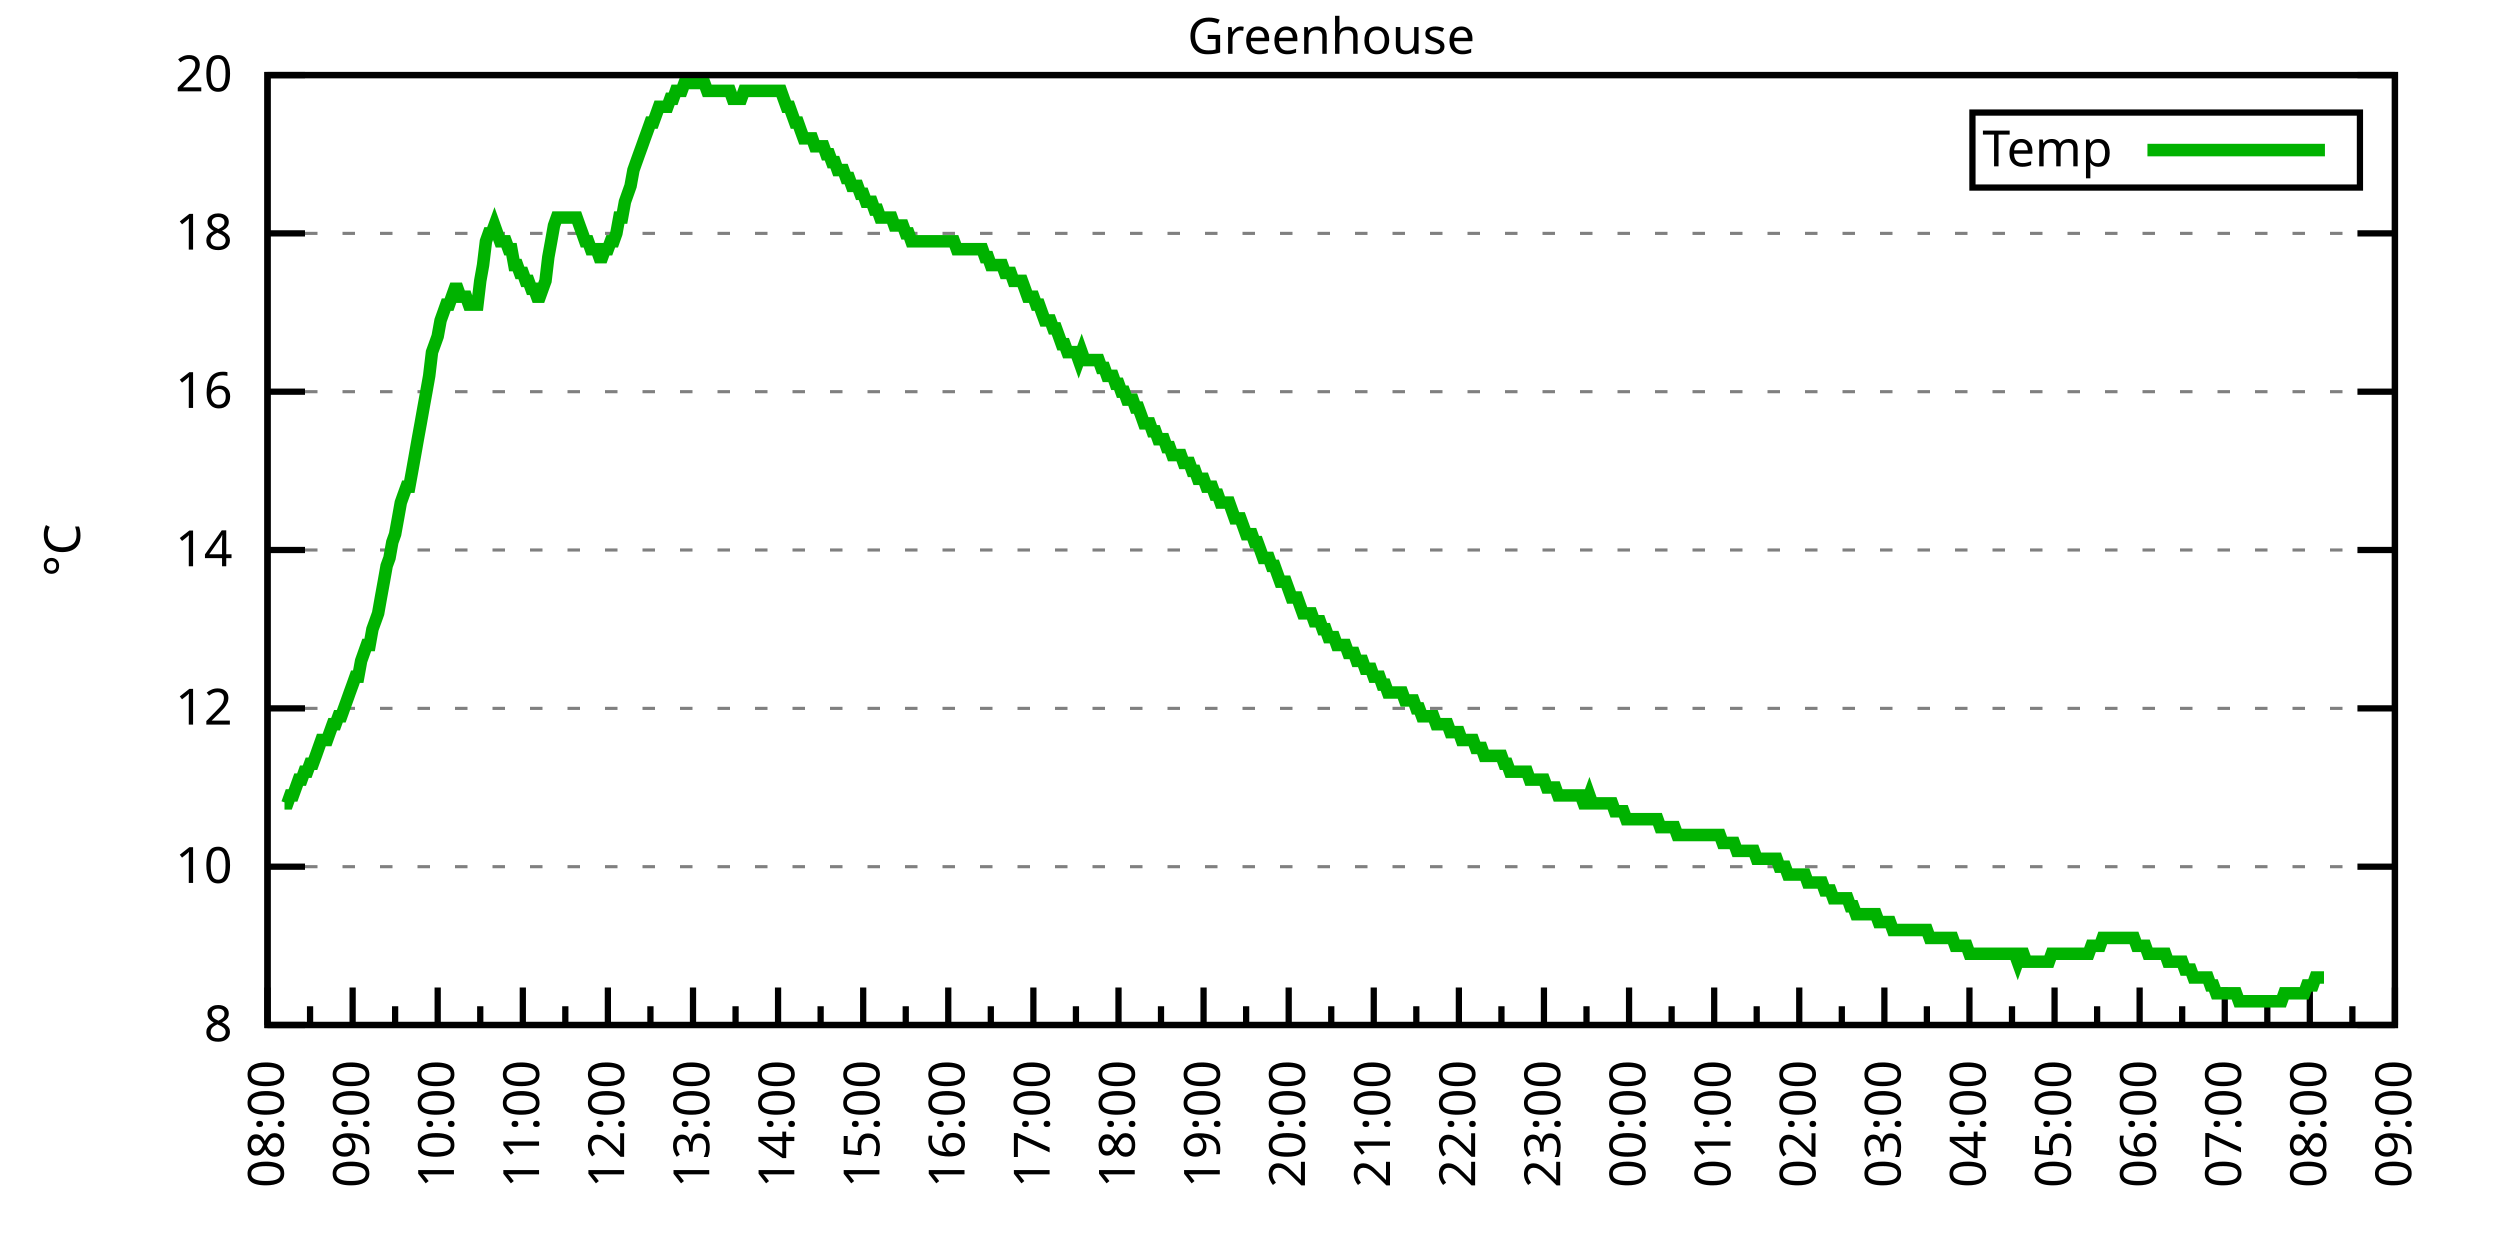
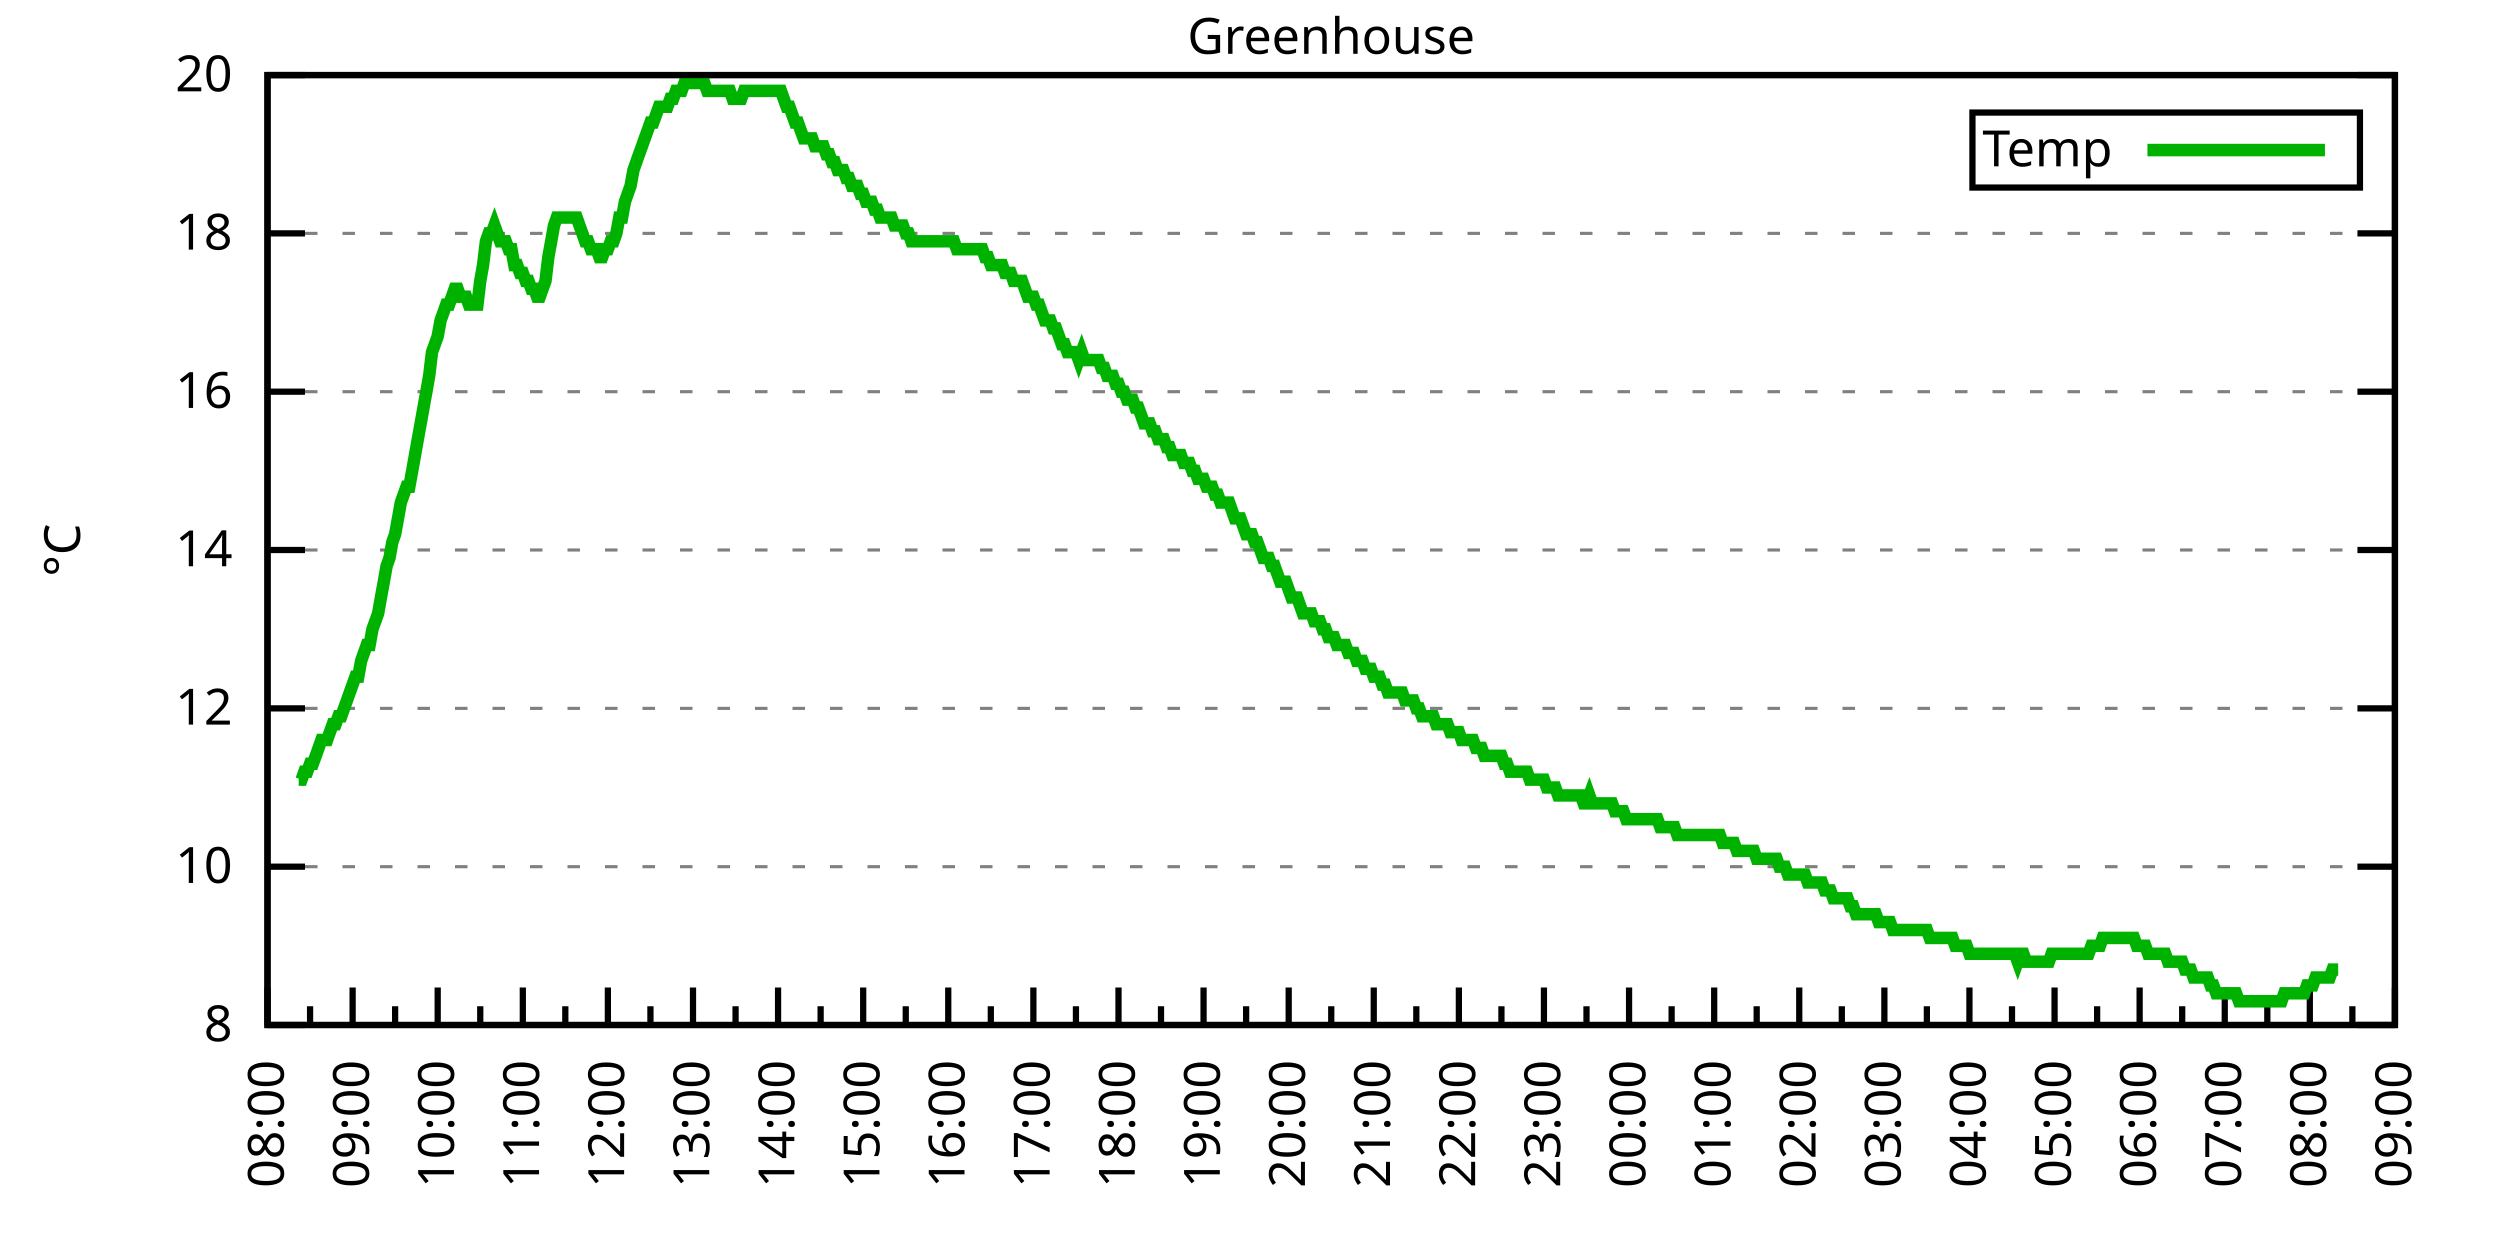
<svg xmlns="http://www.w3.org/2000/svg" xmlns:xlink="http://www.w3.org/1999/xlink" width="400" height="200" viewBox="0 0 400 200">
  <g id="gnuplot_canvas">
    <rect x="0" y="0" width="400" height="200" fill="none" />
    <defs>
      <circle id="gpDot" r="0.5" stroke-width="0.5" stroke="currentColor" />
      <path id="gpPt0" stroke-width="0.333" stroke="currentColor" d="M-1,0 h2 M0,-1 v2" />
      <path id="gpPt1" stroke-width="0.333" stroke="currentColor" d="M-1,-1 L1,1 M1,-1 L-1,1" />
      <path id="gpPt2" stroke-width="0.333" stroke="currentColor" d="M-1,0 L1,0 M0,-1 L0,1 M-1,-1 L1,1 M-1,1 L1,-1" />
      <rect id="gpPt3" stroke-width="0.333" stroke="currentColor" x="-1" y="-1" width="2" height="2" />
      <rect id="gpPt4" stroke-width="0.333" stroke="currentColor" fill="currentColor" x="-1" y="-1" width="2" height="2" />
      <circle id="gpPt5" stroke-width="0.333" stroke="currentColor" cx="0" cy="0" r="1" />
      <use xlink:href="#gpPt5" id="gpPt6" fill="currentColor" stroke="none" />
      <path id="gpPt7" stroke-width="0.333" stroke="currentColor" d="M0,-1.33 L-1.33,0.67 L1.33,0.67 z" />
      <use xlink:href="#gpPt7" id="gpPt8" fill="currentColor" stroke="none" />
      <use xlink:href="#gpPt7" id="gpPt9" stroke="currentColor" transform="rotate(180)" />
      <use xlink:href="#gpPt9" id="gpPt10" fill="currentColor" stroke="none" />
      <use xlink:href="#gpPt3" id="gpPt11" stroke="currentColor" transform="rotate(45)" />
      <use xlink:href="#gpPt11" id="gpPt12" fill="currentColor" stroke="none" />
      <path id="gpPt13" stroke-width="0.333" stroke="currentColor" d="M0,1.330 L1.265,0.411 L0.782,-1.067 L-0.782,-1.076 L-1.265,0.411 z" />
      <use xlink:href="#gpPt13" id="gpPt14" fill="currentColor" stroke="none" />
      <filter id="textbox" filterUnits="objectBoundingBox" x="0" y="0" height="1" width="1">
        <feFlood flood-color="white" flood-opacity="1" result="bgnd" />
        <feComposite in="SourceGraphic" in2="bgnd" operator="atop" />
      </filter>
      <filter id="greybox" filterUnits="objectBoundingBox" x="0" y="0" height="1" width="1">
        <feFlood flood-color="lightgrey" flood-opacity="1" result="grey" />
        <feComposite in="SourceGraphic" in2="grey" operator="atop" />
      </filter>
    </defs>
    <g fill="none" color="white" stroke="currentColor" stroke-width="1.00" stroke-linecap="butt" stroke-linejoin="miter">
</g>
    <g fill="none" color="black" stroke="currentColor" stroke-width="1.00" stroke-linecap="butt" stroke-linejoin="miter">
      <g stroke="none" shape-rendering="crispEdges">
        <polygon fill="rgb(255, 255, 255)" points="42.80,164.00 383.18,164.00 383.18,12.02 42.80,12.02 " />
      </g>
    </g>
    <g fill="none" color="black" stroke="currentColor" stroke-width="1.00" stroke-linecap="butt" stroke-linejoin="miter">
</g>
    <g fill="none" color="black" stroke="black" stroke-width="0.50" stroke-linecap="butt" stroke-linejoin="miter">
</g>
    <g fill="none" color="gray" stroke="currentColor" stroke-width="0.50" stroke-linecap="butt" stroke-linejoin="miter">
      <path stroke="gray" stroke-dasharray="2,4" class="gridline" d="M42.80,164.00 L383.19,164.00  " />
    </g>
    <g fill="none" color="gray" stroke="gray" stroke-width="1.00" stroke-linecap="butt" stroke-linejoin="miter">
</g>
    <g fill="none" color="black" stroke="currentColor" stroke-width="1.00" stroke-linecap="butt" stroke-linejoin="miter">
      <path stroke="black" d="M42.80,164.00 L48.80,164.00 M383.19,164.00 L377.19,164.00  " />
      <g transform="translate(37.20,166.60)" stroke="none" fill="black" font-family="Sans" font-size="8.00" text-anchor="end">
        <text>
          <tspan font-family="Sans"> 8</tspan>
        </text>
      </g>
    </g>
    <g fill="none" color="black" stroke="currentColor" stroke-width="1.00" stroke-linecap="butt" stroke-linejoin="miter">
</g>
    <g fill="none" color="black" stroke="black" stroke-width="0.50" stroke-linecap="butt" stroke-linejoin="miter">
</g>
    <g fill="none" color="gray" stroke="currentColor" stroke-width="0.50" stroke-linecap="butt" stroke-linejoin="miter">
      <path stroke="gray" stroke-dasharray="2,4" class="gridline" d="M42.80,138.67 L383.19,138.67  " />
    </g>
    <g fill="none" color="gray" stroke="gray" stroke-width="1.00" stroke-linecap="butt" stroke-linejoin="miter">
</g>
    <g fill="none" color="black" stroke="currentColor" stroke-width="1.00" stroke-linecap="butt" stroke-linejoin="miter">
      <path stroke="black" d="M42.80,138.67 L48.80,138.67 M383.19,138.67 L377.19,138.67  " />
      <g transform="translate(37.20,141.27)" stroke="none" fill="black" font-family="Sans" font-size="8.00" text-anchor="end">
        <text>
          <tspan font-family="Sans"> 10</tspan>
        </text>
      </g>
    </g>
    <g fill="none" color="black" stroke="currentColor" stroke-width="1.00" stroke-linecap="butt" stroke-linejoin="miter">
</g>
    <g fill="none" color="black" stroke="black" stroke-width="0.50" stroke-linecap="butt" stroke-linejoin="miter">
</g>
    <g fill="none" color="gray" stroke="currentColor" stroke-width="0.50" stroke-linecap="butt" stroke-linejoin="miter">
      <path stroke="gray" stroke-dasharray="2,4" class="gridline" d="M42.80,113.34 L383.19,113.34  " />
    </g>
    <g fill="none" color="gray" stroke="gray" stroke-width="1.00" stroke-linecap="butt" stroke-linejoin="miter">
</g>
    <g fill="none" color="black" stroke="currentColor" stroke-width="1.00" stroke-linecap="butt" stroke-linejoin="miter">
      <path stroke="black" d="M42.80,113.34 L48.80,113.34 M383.19,113.34 L377.19,113.34  " />
      <g transform="translate(37.20,115.94)" stroke="none" fill="black" font-family="Sans" font-size="8.00" text-anchor="end">
        <text>
          <tspan font-family="Sans"> 12</tspan>
        </text>
      </g>
    </g>
    <g fill="none" color="black" stroke="currentColor" stroke-width="1.00" stroke-linecap="butt" stroke-linejoin="miter">
</g>
    <g fill="none" color="black" stroke="black" stroke-width="0.50" stroke-linecap="butt" stroke-linejoin="miter">
</g>
    <g fill="none" color="gray" stroke="currentColor" stroke-width="0.50" stroke-linecap="butt" stroke-linejoin="miter">
      <path stroke="gray" stroke-dasharray="2,4" class="gridline" d="M42.80,88.00 L383.19,88.00  " />
    </g>
    <g fill="none" color="gray" stroke="gray" stroke-width="1.00" stroke-linecap="butt" stroke-linejoin="miter">
</g>
    <g fill="none" color="black" stroke="currentColor" stroke-width="1.00" stroke-linecap="butt" stroke-linejoin="miter">
      <path stroke="black" d="M42.80,88.00 L48.80,88.00 M383.19,88.00 L377.19,88.00  " />
      <g transform="translate(37.20,90.60)" stroke="none" fill="black" font-family="Sans" font-size="8.00" text-anchor="end">
        <text>
          <tspan font-family="Sans"> 14</tspan>
        </text>
      </g>
    </g>
    <g fill="none" color="black" stroke="currentColor" stroke-width="1.00" stroke-linecap="butt" stroke-linejoin="miter">
</g>
    <g fill="none" color="black" stroke="black" stroke-width="0.50" stroke-linecap="butt" stroke-linejoin="miter">
</g>
    <g fill="none" color="gray" stroke="currentColor" stroke-width="0.50" stroke-linecap="butt" stroke-linejoin="miter">
      <path stroke="gray" stroke-dasharray="2,4" class="gridline" d="M42.80,62.67 L383.19,62.67  " />
    </g>
    <g fill="none" color="gray" stroke="gray" stroke-width="1.00" stroke-linecap="butt" stroke-linejoin="miter">
</g>
    <g fill="none" color="black" stroke="currentColor" stroke-width="1.00" stroke-linecap="butt" stroke-linejoin="miter">
      <path stroke="black" d="M42.80,62.67 L48.80,62.67 M383.19,62.67 L377.19,62.67  " />
      <g transform="translate(37.20,65.27)" stroke="none" fill="black" font-family="Sans" font-size="8.00" text-anchor="end">
        <text>
          <tspan font-family="Sans"> 16</tspan>
        </text>
      </g>
    </g>
    <g fill="none" color="black" stroke="currentColor" stroke-width="1.00" stroke-linecap="butt" stroke-linejoin="miter">
</g>
    <g fill="none" color="black" stroke="black" stroke-width="0.50" stroke-linecap="butt" stroke-linejoin="miter">
</g>
    <g fill="none" color="gray" stroke="currentColor" stroke-width="0.50" stroke-linecap="butt" stroke-linejoin="miter">
      <path stroke="gray" stroke-dasharray="2,4" class="gridline" d="M42.80,37.34 L383.19,37.34  " />
    </g>
    <g fill="none" color="gray" stroke="gray" stroke-width="1.00" stroke-linecap="butt" stroke-linejoin="miter">
</g>
    <g fill="none" color="black" stroke="currentColor" stroke-width="1.00" stroke-linecap="butt" stroke-linejoin="miter">
      <path stroke="black" d="M42.80,37.34 L48.80,37.34 M383.19,37.34 L377.19,37.34  " />
      <g transform="translate(37.20,39.94)" stroke="none" fill="black" font-family="Sans" font-size="8.00" text-anchor="end">
        <text>
          <tspan font-family="Sans"> 18</tspan>
        </text>
      </g>
    </g>
    <g fill="none" color="black" stroke="currentColor" stroke-width="1.00" stroke-linecap="butt" stroke-linejoin="miter">
</g>
    <g fill="none" color="black" stroke="black" stroke-width="0.50" stroke-linecap="butt" stroke-linejoin="miter">
</g>
    <g fill="none" color="gray" stroke="currentColor" stroke-width="0.50" stroke-linecap="butt" stroke-linejoin="miter">
      <path stroke="gray" stroke-dasharray="2,4" class="gridline" d="M42.80,12.01 L383.19,12.01  " />
    </g>
    <g fill="none" color="gray" stroke="gray" stroke-width="1.00" stroke-linecap="butt" stroke-linejoin="miter">
</g>
    <g fill="none" color="black" stroke="currentColor" stroke-width="1.00" stroke-linecap="butt" stroke-linejoin="miter">
      <path stroke="black" d="M42.80,12.01 L48.80,12.01 M383.19,12.01 L377.19,12.01  " />
      <g transform="translate(37.20,14.61)" stroke="none" fill="black" font-family="Sans" font-size="8.00" text-anchor="end">
        <text>
          <tspan font-family="Sans"> 20</tspan>
        </text>
      </g>
    </g>
    <g fill="none" color="black" stroke="currentColor" stroke-width="1.00" stroke-linecap="butt" stroke-linejoin="miter">
      <path stroke="black" d="M42.80,164.00 L42.80,158.00  " />
      <g transform="translate(45.40,169.60) rotate(270)" stroke="none" fill="black" font-family="Sans" font-size="8.00" text-anchor="end">
        <text>
          <tspan font-family="Sans">08:00</tspan>
        </text>
      </g>
    </g>
    <g fill="none" color="black" stroke="currentColor" stroke-width="1.00" stroke-linecap="butt" stroke-linejoin="miter">
      <path stroke="black" d="M49.61,164.00 L49.61,161.00 M56.42,164.00 L56.42,158.00  " />
      <g transform="translate(59.02,169.60) rotate(270)" stroke="none" fill="black" font-family="Sans" font-size="8.00" text-anchor="end">
        <text>
          <tspan font-family="Sans">09:00</tspan>
        </text>
      </g>
    </g>
    <g fill="none" color="black" stroke="currentColor" stroke-width="1.00" stroke-linecap="butt" stroke-linejoin="miter">
      <path stroke="black" d="M63.22,164.00 L63.22,161.00 M70.03,164.00 L70.03,158.00  " />
      <g transform="translate(72.63,169.60) rotate(270)" stroke="none" fill="black" font-family="Sans" font-size="8.00" text-anchor="end">
        <text>
          <tspan font-family="Sans">10:00</tspan>
        </text>
      </g>
    </g>
    <g fill="none" color="black" stroke="currentColor" stroke-width="1.00" stroke-linecap="butt" stroke-linejoin="miter">
      <path stroke="black" d="M76.84,164.00 L76.84,161.00 M83.65,164.00 L83.65,158.00  " />
      <g transform="translate(86.25,169.60) rotate(270)" stroke="none" fill="black" font-family="Sans" font-size="8.00" text-anchor="end">
        <text>
          <tspan font-family="Sans">11:00</tspan>
        </text>
      </g>
    </g>
    <g fill="none" color="black" stroke="currentColor" stroke-width="1.00" stroke-linecap="butt" stroke-linejoin="miter">
      <path stroke="black" d="M90.45,164.00 L90.45,161.00 M97.26,164.00 L97.26,158.00  " />
      <g transform="translate(99.86,169.60) rotate(270)" stroke="none" fill="black" font-family="Sans" font-size="8.00" text-anchor="end">
        <text>
          <tspan font-family="Sans">12:00</tspan>
        </text>
      </g>
    </g>
    <g fill="none" color="black" stroke="currentColor" stroke-width="1.00" stroke-linecap="butt" stroke-linejoin="miter">
      <path stroke="black" d="M104.07,164.00 L104.07,161.00 M110.88,164.00 L110.88,158.00  " />
      <g transform="translate(113.48,169.60) rotate(270)" stroke="none" fill="black" font-family="Sans" font-size="8.00" text-anchor="end">
        <text>
          <tspan font-family="Sans">13:00</tspan>
        </text>
      </g>
    </g>
    <g fill="none" color="black" stroke="currentColor" stroke-width="1.00" stroke-linecap="butt" stroke-linejoin="miter">
      <path stroke="black" d="M117.69,164.00 L117.69,161.00 M124.49,164.00 L124.49,158.00  " />
      <g transform="translate(127.09,169.60) rotate(270)" stroke="none" fill="black" font-family="Sans" font-size="8.00" text-anchor="end">
        <text>
          <tspan font-family="Sans">14:00</tspan>
        </text>
      </g>
    </g>
    <g fill="none" color="black" stroke="currentColor" stroke-width="1.00" stroke-linecap="butt" stroke-linejoin="miter">
      <path stroke="black" d="M131.30,164.00 L131.30,161.00 M138.11,164.00 L138.11,158.00  " />
      <g transform="translate(140.71,169.60) rotate(270)" stroke="none" fill="black" font-family="Sans" font-size="8.00" text-anchor="end">
        <text>
          <tspan font-family="Sans">15:00</tspan>
        </text>
      </g>
    </g>
    <g fill="none" color="black" stroke="currentColor" stroke-width="1.00" stroke-linecap="butt" stroke-linejoin="miter">
      <path stroke="black" d="M144.92,164.00 L144.92,161.00 M151.72,164.00 L151.72,158.00  " />
      <g transform="translate(154.32,169.60) rotate(270)" stroke="none" fill="black" font-family="Sans" font-size="8.00" text-anchor="end">
        <text>
          <tspan font-family="Sans">16:00</tspan>
        </text>
      </g>
    </g>
    <g fill="none" color="black" stroke="currentColor" stroke-width="1.00" stroke-linecap="butt" stroke-linejoin="miter">
      <path stroke="black" d="M158.53,164.00 L158.53,161.00 M165.34,164.00 L165.34,158.00  " />
      <g transform="translate(167.94,169.60) rotate(270)" stroke="none" fill="black" font-family="Sans" font-size="8.00" text-anchor="end">
        <text>
          <tspan font-family="Sans">17:00</tspan>
        </text>
      </g>
    </g>
    <g fill="none" color="black" stroke="currentColor" stroke-width="1.00" stroke-linecap="butt" stroke-linejoin="miter">
      <path stroke="black" d="M172.15,164.00 L172.15,161.00 M178.96,164.00 L178.96,158.00  " />
      <g transform="translate(181.56,169.60) rotate(270)" stroke="none" fill="black" font-family="Sans" font-size="8.00" text-anchor="end">
        <text>
          <tspan font-family="Sans">18:00</tspan>
        </text>
      </g>
    </g>
    <g fill="none" color="black" stroke="currentColor" stroke-width="1.00" stroke-linecap="butt" stroke-linejoin="miter">
      <path stroke="black" d="M185.76,164.00 L185.76,161.00 M192.57,164.00 L192.57,158.00  " />
      <g transform="translate(195.17,169.60) rotate(270)" stroke="none" fill="black" font-family="Sans" font-size="8.00" text-anchor="end">
        <text>
          <tspan font-family="Sans">19:00</tspan>
        </text>
      </g>
    </g>
    <g fill="none" color="black" stroke="currentColor" stroke-width="1.00" stroke-linecap="butt" stroke-linejoin="miter">
      <path stroke="black" d="M199.38,164.00 L199.38,161.00 M206.19,164.00 L206.19,158.00  " />
      <g transform="translate(208.79,169.60) rotate(270)" stroke="none" fill="black" font-family="Sans" font-size="8.00" text-anchor="end">
        <text>
          <tspan font-family="Sans">20:00</tspan>
        </text>
      </g>
    </g>
    <g fill="none" color="black" stroke="currentColor" stroke-width="1.00" stroke-linecap="butt" stroke-linejoin="miter">
      <path stroke="black" d="M213.00,164.00 L213.00,161.00 M219.80,164.00 L219.80,158.00  " />
      <g transform="translate(222.40,169.60) rotate(270)" stroke="none" fill="black" font-family="Sans" font-size="8.00" text-anchor="end">
        <text>
          <tspan font-family="Sans">21:00</tspan>
        </text>
      </g>
    </g>
    <g fill="none" color="black" stroke="currentColor" stroke-width="1.00" stroke-linecap="butt" stroke-linejoin="miter">
      <path stroke="black" d="M226.61,164.00 L226.61,161.00 M233.42,164.00 L233.42,158.00  " />
      <g transform="translate(236.02,169.60) rotate(270)" stroke="none" fill="black" font-family="Sans" font-size="8.00" text-anchor="end">
        <text>
          <tspan font-family="Sans">22:00</tspan>
        </text>
      </g>
    </g>
    <g fill="none" color="black" stroke="currentColor" stroke-width="1.00" stroke-linecap="butt" stroke-linejoin="miter">
      <path stroke="black" d="M240.23,164.00 L240.23,161.00 M247.03,164.00 L247.03,158.00  " />
      <g transform="translate(249.63,169.60) rotate(270)" stroke="none" fill="black" font-family="Sans" font-size="8.00" text-anchor="end">
        <text>
          <tspan font-family="Sans">23:00</tspan>
        </text>
      </g>
    </g>
    <g fill="none" color="black" stroke="currentColor" stroke-width="1.00" stroke-linecap="butt" stroke-linejoin="miter">
      <path stroke="black" d="M253.84,164.00 L253.84,161.00 M260.65,164.00 L260.65,158.00  " />
      <g transform="translate(263.25,169.60) rotate(270)" stroke="none" fill="black" font-family="Sans" font-size="8.00" text-anchor="end">
        <text>
          <tspan font-family="Sans">00:00</tspan>
        </text>
      </g>
    </g>
    <g fill="none" color="black" stroke="currentColor" stroke-width="1.00" stroke-linecap="butt" stroke-linejoin="miter">
      <path stroke="black" d="M267.46,164.00 L267.46,161.00 M274.27,164.00 L274.27,158.00  " />
      <g transform="translate(276.87,169.60) rotate(270)" stroke="none" fill="black" font-family="Sans" font-size="8.00" text-anchor="end">
        <text>
          <tspan font-family="Sans">01:00</tspan>
        </text>
      </g>
    </g>
    <g fill="none" color="black" stroke="currentColor" stroke-width="1.00" stroke-linecap="butt" stroke-linejoin="miter">
      <path stroke="black" d="M281.07,164.00 L281.07,161.00 M287.88,164.00 L287.88,158.00  " />
      <g transform="translate(290.48,169.60) rotate(270)" stroke="none" fill="black" font-family="Sans" font-size="8.00" text-anchor="end">
        <text>
          <tspan font-family="Sans">02:00</tspan>
        </text>
      </g>
    </g>
    <g fill="none" color="black" stroke="currentColor" stroke-width="1.00" stroke-linecap="butt" stroke-linejoin="miter">
      <path stroke="black" d="M294.69,164.00 L294.69,161.00 M301.50,164.00 L301.50,158.00  " />
      <g transform="translate(304.10,169.60) rotate(270)" stroke="none" fill="black" font-family="Sans" font-size="8.00" text-anchor="end">
        <text>
          <tspan font-family="Sans">03:00</tspan>
        </text>
      </g>
    </g>
    <g fill="none" color="black" stroke="currentColor" stroke-width="1.00" stroke-linecap="butt" stroke-linejoin="miter">
      <path stroke="black" d="M308.30,164.00 L308.30,161.00 M315.11,164.00 L315.11,158.00  " />
      <g transform="translate(317.71,169.60) rotate(270)" stroke="none" fill="black" font-family="Sans" font-size="8.00" text-anchor="end">
        <text>
          <tspan font-family="Sans">04:00</tspan>
        </text>
      </g>
    </g>
    <g fill="none" color="black" stroke="currentColor" stroke-width="1.00" stroke-linecap="butt" stroke-linejoin="miter">
      <path stroke="black" d="M321.92,164.00 L321.92,161.00 M328.73,164.00 L328.73,158.00  " />
      <g transform="translate(331.33,169.60) rotate(270)" stroke="none" fill="black" font-family="Sans" font-size="8.00" text-anchor="end">
        <text>
          <tspan font-family="Sans">05:00</tspan>
        </text>
      </g>
    </g>
    <g fill="none" color="black" stroke="currentColor" stroke-width="1.00" stroke-linecap="butt" stroke-linejoin="miter">
      <path stroke="black" d="M335.54,164.00 L335.54,161.00 M342.34,164.00 L342.34,158.00  " />
      <g transform="translate(344.94,169.60) rotate(270)" stroke="none" fill="black" font-family="Sans" font-size="8.00" text-anchor="end">
        <text>
          <tspan font-family="Sans">06:00</tspan>
        </text>
      </g>
    </g>
    <g fill="none" color="black" stroke="currentColor" stroke-width="1.00" stroke-linecap="butt" stroke-linejoin="miter">
      <path stroke="black" d="M349.15,164.00 L349.15,161.00 M355.96,164.00 L355.96,158.00  " />
      <g transform="translate(358.56,169.60) rotate(270)" stroke="none" fill="black" font-family="Sans" font-size="8.00" text-anchor="end">
        <text>
          <tspan font-family="Sans">07:00</tspan>
        </text>
      </g>
    </g>
    <g fill="none" color="black" stroke="currentColor" stroke-width="1.00" stroke-linecap="butt" stroke-linejoin="miter">
      <path stroke="black" d="M362.77,164.00 L362.77,161.00 M369.57,164.00 L369.57,158.00  " />
      <g transform="translate(372.17,169.60) rotate(270)" stroke="none" fill="black" font-family="Sans" font-size="8.00" text-anchor="end">
        <text>
          <tspan font-family="Sans">08:00</tspan>
        </text>
      </g>
    </g>
    <g fill="none" color="black" stroke="currentColor" stroke-width="1.00" stroke-linecap="butt" stroke-linejoin="miter">
      <path stroke="black" d="M376.38,164.00 L376.38,161.00 M383.19,164.00 L383.19,158.00  " />
      <g transform="translate(385.79,169.60) rotate(270)" stroke="none" fill="black" font-family="Sans" font-size="8.00" text-anchor="end">
        <text>
          <tspan font-family="Sans">09:00</tspan>
        </text>
      </g>
    </g>
    <g fill="none" color="black" stroke="currentColor" stroke-width="1.00" stroke-linecap="butt" stroke-linejoin="miter">
</g>
    <g fill="none" color="black" stroke="currentColor" stroke-width="1.00" stroke-linecap="butt" stroke-linejoin="miter">
      <path stroke="black" d="M42.80,12.01 L42.80,164.00 L383.19,164.00 L383.19,12.01 L42.80,12.01 Z  " />
    </g>
    <g fill="none" color="black" stroke="currentColor" stroke-width="1.00" stroke-linecap="butt" stroke-linejoin="miter">
      <g transform="translate(12.80,88.01) rotate(270)" stroke="none" fill="black" font-family="Sans" font-size="8.00" text-anchor="middle">
        <text>
          <tspan font-family="Sans">°C</tspan>
        </text>
      </g>
    </g>
    <g fill="none" color="black" stroke="currentColor" stroke-width="1.00" stroke-linecap="butt" stroke-linejoin="miter">
</g>
    <g fill="none" color="black" stroke="currentColor" stroke-width="1.00" stroke-linecap="butt" stroke-linejoin="miter">
      <path stroke="black" d="M315.59,30.01 L315.59,18.01 L377.59,18.01 L377.59,30.01 L315.59,30.01 Z  " />
    </g>
    <g id="Greenhouse_plot_1">
      <g fill="none" color="white" stroke="black" stroke-width="2.00" stroke-linecap="butt" stroke-linejoin="miter">
</g>
      <g fill="none" color="black" stroke="currentColor" stroke-width="2.00" stroke-linecap="butt" stroke-linejoin="miter">
        <g transform="translate(337.99,26.61)" stroke="none" fill="black" font-family="Sans" font-size="8.00" text-anchor="end">
          <text>
            <tspan font-family="Sans">Temp</tspan>
          </text>
        </g>
      </g>
      <g fill="none" color="black" stroke="currentColor" stroke-width="2.00" stroke-linecap="butt" stroke-linejoin="miter">
-         <path stroke="rgb(  0, 178,   0)" d="M343.59,24.01 L371.99,24.01 M45.52,128.54 L45.98,128.54 L46.43,127.27 L46.88,127.27 L47.34,126.00 L47.79,124.74   L48.25,124.74 L48.70,123.47 L49.15,123.47 L49.61,122.20 L50.06,122.20 L50.52,120.94 L50.97,119.67 L51.42,118.40   L51.88,118.40 L52.33,118.40 L52.78,117.14 L53.24,115.87 L53.69,115.87 L54.15,114.60 L54.60,114.60 L55.05,113.34   L55.51,112.07 L55.96,110.80 L56.42,109.54 L56.87,108.27 L57.32,108.27 L57.78,105.74 L58.23,104.47 L58.68,103.20   L59.14,103.20 L59.59,100.67 L60.05,99.40 L60.50,98.14 L60.95,95.60 L61.41,93.07 L61.86,90.54 L62.32,89.27   L62.77,86.74 L63.22,85.47 L63.68,82.94 L64.13,80.41 L64.58,79.14 L65.04,77.87 L65.49,77.87 L65.95,75.34   L66.40,72.81 L66.85,70.27 L67.31,67.74 L67.76,65.21 L68.22,62.67 L68.67,60.14 L69.12,56.34 L69.58,55.07   L70.03,53.81 L70.49,51.27 L70.94,50.01 L71.39,48.74 L71.85,48.74 L72.30,47.47 L72.75,46.21 L73.21,46.21   L73.66,47.47 L74.12,47.47 L74.57,47.47 L75.02,48.74 L75.48,48.74 L75.93,48.74 L76.39,48.74 L76.84,44.94   L77.29,42.41 L77.75,38.61 L78.20,37.34 L78.65,37.34 L79.11,36.08 L79.56,37.34 L80.02,38.61 L80.47,38.61   L80.92,38.61 L81.38,39.87 L81.83,39.87 L82.29,42.41 L82.74,42.41 L83.19,43.67 L83.65,43.67 L84.10,44.94   L84.55,44.94 L85.01,46.21 L85.46,46.21 L85.92,47.47 L86.37,47.47 L86.82,46.21 L87.28,44.94 L87.73,41.14   L88.19,38.61 L88.64,36.08 L89.09,34.81 L89.55,34.81 L90.00,34.81 L90.45,34.81 L90.91,34.81 L91.36,34.81   L91.82,34.81 L92.27,34.81 L92.72,36.08 L93.18,37.34 L93.63,38.61 L94.09,38.61 L94.54,39.87 L94.99,39.87   L95.45,39.87 L95.90,41.14 L96.35,41.14 L96.81,39.87 L97.26,39.87 L97.72,38.61 L98.17,38.61 L98.62,37.34   L99.08,34.81 L99.53,34.81 L99.99,32.28 L100.44,31.01 L100.89,29.74 L101.35,27.21 L101.80,25.94 L102.25,24.68   L102.71,23.41 L103.16,22.14 L103.62,20.88 L104.07,19.61 L104.52,19.61 L104.98,18.34 L105.43,17.08 L105.89,17.08   L106.34,17.08 L106.79,17.08 L107.25,15.81 L107.70,15.81 L108.15,14.54 L108.61,14.54 L109.06,14.54 L109.52,13.28   L109.97,13.28 L110.42,13.28 L110.88,13.28 L111.33,13.28 L111.79,13.28 L112.24,13.28 L112.69,13.28 L113.15,14.54   L113.60,14.54 L114.05,14.54 L114.51,14.54 L114.96,14.54 L115.42,14.54 L115.87,14.54 L116.32,14.54 L116.78,14.54   L117.23,15.81 L117.69,15.81 L118.14,15.81 L118.59,15.81 L119.05,14.54 L119.50,14.54 L119.96,14.54 L120.41,14.54   L120.86,14.54 L121.32,14.54 L121.77,14.54 L122.22,14.54 L122.68,14.54 L123.13,14.54 L123.59,14.54 L124.04,14.54   L124.49,14.54 L124.95,14.54 L125.40,15.81 L125.86,17.08 L126.31,17.08 L126.76,18.34 L127.22,19.61 L127.67,19.61   L128.12,20.88 L128.58,22.14 L129.03,22.14 L129.49,22.14 L129.94,22.14 L130.39,23.41 L130.85,23.41 L131.30,23.41   L131.76,23.41 L132.21,24.68 L132.66,24.68 L133.12,25.94 L133.57,25.94 L134.02,27.21 L134.48,27.21 L134.93,27.21   L135.39,28.48 L135.84,28.48 L136.29,29.74 L136.75,29.74 L137.20,29.74 L137.66,31.01 L138.11,31.01 L138.56,32.28   L139.02,32.28 L139.47,32.28 L139.92,33.54 L140.38,33.54 L140.83,34.81 L141.29,34.81 L141.74,34.81 L142.19,34.81   L142.65,34.81 L143.10,36.08 L143.56,36.08 L144.01,36.08 L144.46,36.08 L144.92,37.34 L145.37,37.34 L145.82,38.61   L146.28,38.61 L146.73,38.61 L147.19,38.61 L147.64,38.61 L148.09,38.61 L148.55,38.61 L149.00,38.61 L149.46,38.61   L149.91,38.61 L150.36,38.61 L150.82,38.61 L151.27,38.61 L151.72,38.61 L152.18,38.61 L152.63,38.61 L153.09,39.87   L153.54,39.87 L153.99,39.87 L154.45,39.87 L154.90,39.87 L155.36,39.87 L155.81,39.87 L156.26,39.87 L156.72,39.87   L157.17,39.87 L157.62,41.14 L158.08,41.14 L158.53,42.41 L158.99,42.41 L159.44,42.41 L159.89,42.41 L160.35,42.41   L160.80,43.67 L161.26,43.67 L161.71,43.67 L162.16,44.94 L162.62,44.94 L163.07,44.94 L163.52,44.94 L163.98,46.21   L164.43,47.47 L164.89,47.47 L165.34,47.47 L165.79,48.74 L166.25,48.74 L166.70,50.01 L167.16,51.27 L167.61,51.27   L168.06,51.27 L168.52,52.54 L168.97,52.54 L169.43,53.81 L169.88,55.07 L170.33,55.07 L170.79,56.34 L171.24,56.34   L171.69,56.34 L172.15,56.34 L172.60,57.61 L173.06,56.34 L173.51,57.61 L173.96,57.61 L174.42,57.61 L174.87,57.61   L175.33,57.61 L175.78,57.61 L176.23,58.87 L176.69,58.87 L177.14,60.14 L177.59,60.14 L178.05,60.14 L178.50,61.41   L178.96,61.41 L179.41,62.67 L179.86,62.67 L180.32,63.94 L180.77,63.94 L181.23,63.94 L181.68,65.21 L182.13,65.21   L182.59,66.47 L183.04,67.74 L183.49,67.74 L183.95,67.74 L184.40,69.01 L184.86,69.01 L185.31,70.27 L185.76,70.27   L186.22,70.27 L186.67,71.54 L187.13,71.54 L187.58,72.81 L188.03,72.81 L188.49,72.81 L188.94,72.81 L189.39,74.07   L189.85,74.07 L190.30,74.07 L190.76,75.34 L191.21,75.34 L191.66,76.61 L192.12,76.61 L192.57,76.61 L193.03,77.87   L193.48,77.87 L193.93,77.87 L194.39,79.14 L194.84,79.14 L195.29,80.41 L195.75,80.41 L196.20,80.41 L196.66,80.41   L197.11,81.67 L197.56,82.94 L198.02,82.94 L198.47,82.94 L198.93,84.21 L199.38,85.47 L199.83,85.47 L200.29,85.47   L200.74,86.74 L201.19,86.74 L201.65,88.00 L202.10,89.27 L202.56,89.27 L203.01,89.27 L203.46,90.54 L203.92,90.54   L204.37,91.80 L204.83,93.07 L205.28,93.07 L205.73,93.07 L206.19,94.34 L206.64,95.60 L207.09,95.60 L207.55,95.60   L208.00,96.87 L208.46,98.14 L208.91,98.14 L209.36,98.14 L209.82,98.14 L210.27,99.40 L210.73,99.40 L211.18,99.40   L211.63,100.67 L212.09,100.67 L212.54,101.94 L213.00,101.94 L213.45,101.94 L213.90,103.20 L214.36,103.20 L214.81,103.20   L215.26,103.20 L215.72,104.47 L216.17,104.47 L216.63,104.47 L217.08,105.74 L217.53,105.74 L217.99,105.74 L218.44,107.00   L218.90,107.00 L219.35,107.00 L219.80,108.27 L220.26,108.27 L220.71,108.27 L221.16,109.54 L221.62,109.54 L222.07,110.80   L222.53,110.80 L222.98,110.80 L223.43,110.80 L223.89,110.80 L224.34,110.80 L224.80,112.07 L225.25,112.07 L225.70,112.07   L226.16,112.07 L226.61,113.34 L227.06,113.34 L227.52,114.60 L227.97,114.60 L228.43,114.60 L228.88,114.60 L229.33,114.60   L229.79,115.87 L230.24,115.87 L230.70,115.87 L231.15,115.87 L231.60,115.87 L232.06,117.14 L232.51,117.14 L232.96,117.14   L233.42,117.14 L233.87,118.40 L234.33,118.40 L234.78,118.40 L235.23,118.40 L235.69,118.40 L236.14,119.67 L236.60,119.67   L237.05,119.67 L237.50,120.94 L237.96,120.94 L238.41,120.94 L238.86,120.94 L239.32,120.94 L239.77,120.94 L240.23,120.94   L240.68,122.20 L241.13,122.20 L241.59,123.47 L242.04,123.47 L242.50,123.47 L242.95,123.47 L243.40,123.47 L243.86,123.47   L244.31,123.47 L244.76,124.74 L245.22,124.74 L245.67,124.74 L246.13,124.74 L246.58,124.74 L247.03,124.74 L247.49,126.00   L247.94,126.00 L248.40,126.00 L248.85,126.00 L249.30,127.27 L249.76,127.27 L250.21,127.27 L250.66,127.27 L251.12,127.27   L251.57,127.27 L252.03,127.27 L252.48,127.27 L252.93,127.27 L253.39,128.54 L253.84,128.54 L254.30,127.27 L254.75,128.54   L255.20,128.54 L255.66,128.54 L256.11,128.54 L256.56,128.54 L257.02,128.54 L257.47,128.54 L257.93,128.54 L258.38,129.80   L258.83,129.80 L259.29,129.80 L259.74,129.80 L260.20,131.07 L260.65,131.07 L261.10,131.07 L261.56,131.07 L262.01,131.07   L262.47,131.07 L262.92,131.07 L263.37,131.07 L263.83,131.07 L264.28,131.07 L264.73,131.07 L265.19,131.07 L265.64,132.34   L266.10,132.34 L266.55,132.34 L267.00,132.34 L267.46,132.34 L267.91,132.34 L268.37,133.60 L268.82,133.60 L269.27,133.60   L269.73,133.60 L270.18,133.60 L270.63,133.60 L271.09,133.60 L271.54,133.60 L272.00,133.60 L272.45,133.60 L272.90,133.60   L273.36,133.60 L273.81,133.60 L274.27,133.60 L274.72,133.60 L275.17,133.60 L275.63,134.87 L276.08,134.87 L276.53,134.87   L276.99,134.87 L277.44,134.87 L277.90,136.14 L278.35,136.14 L278.80,136.14 L279.26,136.14 L279.71,136.14 L280.17,136.14   L280.62,136.14 L281.07,137.40 L281.53,137.40 L281.98,137.40 L282.43,137.40 L282.89,137.40 L283.34,137.40 L283.80,137.40   L284.25,137.40 L284.70,138.67 L285.16,138.67 L285.61,138.67 L286.07,139.93 L286.52,139.93 L286.97,139.93 L287.43,139.93   L287.88,139.93 L288.33,139.93 L288.79,139.93 L289.24,141.20 L289.70,141.20 L290.15,141.20 L290.60,141.20 L291.06,141.20   L291.51,141.20 L291.97,142.47 L292.42,142.47 L292.87,142.47 L293.33,143.73 L293.78,143.73 L294.23,143.73 L294.69,143.73   L295.14,143.73 L295.60,143.73 L296.05,145.00 L296.50,145.00 L296.96,146.27 L297.41,146.27 L297.87,146.27 L298.32,146.27   L298.77,146.27 L299.23,146.27 L299.68,146.27 L300.13,146.27 L300.59,147.53 L301.04,147.53 L301.50,147.53 L301.95,147.53   L302.40,147.53 L302.86,148.80 L303.31,148.80 L303.77,148.80 L304.22,148.80 L304.67,148.80 L305.13,148.80 L305.58,148.80   L306.03,148.80 L306.49,148.80 L306.94,148.80 L307.40,148.80 L307.85,148.80 L308.30,148.80 L308.76,150.07 L309.21,150.07   L309.67,150.07 L310.12,150.07 L310.57,150.07 L311.03,150.07 L311.48,150.07 L311.94,150.07 L312.39,150.07 L312.84,151.33   L313.30,151.33 L313.75,151.33 L314.20,151.33 L314.66,151.33 L315.11,152.60 L315.57,152.60 L316.02,152.60 L316.47,152.60   L316.93,152.60 L317.38,152.60 L317.84,152.60 L318.29,152.60 L318.74,152.60 L319.20,152.60 L319.65,152.60 L320.10,152.60   L320.56,152.60 L321.01,152.60 L321.47,152.60 L321.92,152.60 L322.37,152.60 L322.83,153.87 L323.28,152.60 L323.74,152.60   L324.19,153.87 L324.64,153.87 L325.10,153.87 L325.55,153.87 L326.00,153.87 L326.46,153.87 L326.91,153.87 L327.37,153.87   L327.82,153.87 L328.27,152.60 L328.73,152.60 L329.18,152.60 L329.64,152.60 L330.09,152.60 L330.54,152.60 L331.00,152.60   L331.45,152.60 L331.90,152.60 L332.36,152.60 L332.81,152.60 L333.27,152.60 L333.72,152.60 L334.17,152.60 L334.63,151.33   L335.08,151.33 L335.54,151.33 L335.99,151.33 L336.44,150.07 L336.90,150.07 L337.35,150.07 L337.80,150.07 L338.26,150.07   L338.71,150.07 L339.17,150.07 L339.62,150.07 L340.07,150.07 L340.53,150.07 L340.98,150.07 L341.44,150.07 L341.89,151.33   L342.34,151.33 L342.80,151.33 L343.25,151.33 L343.70,152.60 L344.16,152.60 L344.61,152.60 L345.07,152.60 L345.52,152.60   L345.97,152.60 L346.43,152.60 L346.88,153.87 L347.34,153.87 L347.79,153.87 L348.24,153.87 L348.70,153.87 L349.15,153.87   L349.60,155.13 L350.06,155.13 L350.51,155.13 L350.97,156.40 L351.42,156.40 L351.87,156.40 L352.33,156.40 L352.78,156.40   L353.24,156.40 L353.69,157.67 L354.14,157.67 L354.60,158.93 L355.05,158.93 L355.50,158.93 L355.96,158.93 L356.41,158.93   L356.87,158.93 L357.32,158.93 L357.77,158.93 L358.23,160.20 L358.68,160.20 L359.14,160.20 L359.59,160.20 L360.04,160.20   L360.50,160.20 L360.95,160.20 L361.41,160.20 L361.86,160.20 L362.31,160.20 L362.77,160.20 L363.22,160.20 L363.67,160.20   L364.13,160.20 L364.58,160.20 L365.04,160.20 L365.49,158.93 L365.94,158.93 L366.40,158.93 L366.85,158.93 L367.31,158.93   L367.76,158.93 L368.21,158.93 L368.67,158.93 L369.12,157.67 L369.57,157.67 L370.03,157.67 L370.48,156.40 L370.94,156.40   L371.39,156.40 L371.84,156.40  " />
+         <path stroke="rgb(  0, 178,   0)" d="M343.59,24.01 L371.99,24.01 M47.79,124.74 L48.25,124.74 L48.70,123.47 L49.15,123.47 L49.61,122.20 L50.06,122.20   L50.52,120.94 L50.97,119.67 L51.42,118.40 L51.88,118.40 L52.33,118.40 L52.78,117.14 L53.24,115.87 L53.69,115.87   L54.15,114.60 L54.60,114.60 L55.05,113.34 L55.51,112.07 L55.96,110.80 L56.42,109.54 L56.87,108.27 L57.32,108.27   L57.78,105.74 L58.23,104.47 L58.68,103.20 L59.14,103.20 L59.59,100.67 L60.05,99.40 L60.50,98.14 L60.95,95.60   L61.41,93.07 L61.86,90.54 L62.32,89.27 L62.77,86.74 L63.22,85.47 L63.68,82.94 L64.13,80.41 L64.58,79.14   L65.04,77.87 L65.49,77.87 L65.95,75.34 L66.40,72.81 L66.85,70.27 L67.31,67.74 L67.76,65.21 L68.22,62.67   L68.67,60.14 L69.12,56.34 L69.58,55.07 L70.03,53.81 L70.49,51.27 L70.94,50.01 L71.39,48.74 L71.85,48.74   L72.30,47.47 L72.75,46.21 L73.21,46.21 L73.66,47.47 L74.12,47.47 L74.57,47.47 L75.02,48.74 L75.48,48.74   L75.93,48.74 L76.39,48.74 L76.84,44.94 L77.29,42.41 L77.75,38.61 L78.20,37.34 L78.65,37.34 L79.11,36.08   L79.56,37.34 L80.02,38.61 L80.47,38.61 L80.92,38.61 L81.38,39.87 L81.83,39.87 L82.29,42.41 L82.74,42.41   L83.19,43.67 L83.65,43.67 L84.10,44.94 L84.55,44.94 L85.01,46.21 L85.46,46.21 L85.92,47.47 L86.37,47.47   L86.82,46.21 L87.28,44.94 L87.73,41.14 L88.19,38.61 L88.64,36.08 L89.09,34.81 L89.55,34.81 L90.00,34.81   L90.45,34.81 L90.91,34.81 L91.36,34.81 L91.82,34.81 L92.27,34.81 L92.72,36.08 L93.18,37.34 L93.63,38.61   L94.09,38.61 L94.54,39.87 L94.99,39.87 L95.45,39.87 L95.90,41.14 L96.35,41.14 L96.81,39.87 L97.26,39.87   L97.72,38.61 L98.17,38.61 L98.62,37.34 L99.08,34.81 L99.53,34.81 L99.99,32.28 L100.44,31.01 L100.89,29.74   L101.35,27.21 L101.80,25.94 L102.25,24.68 L102.71,23.41 L103.16,22.14 L103.62,20.88 L104.07,19.61 L104.52,19.61   L104.98,18.34 L105.43,17.08 L105.89,17.08 L106.34,17.08 L106.79,17.08 L107.25,15.81 L107.70,15.81 L108.15,14.54   L108.61,14.54 L109.06,14.54 L109.52,13.28 L109.97,13.28 L110.42,13.28 L110.88,13.28 L111.33,13.28 L111.79,13.28   L112.24,13.28 L112.69,13.28 L113.15,14.54 L113.60,14.54 L114.05,14.54 L114.51,14.54 L114.96,14.54 L115.42,14.54   L115.87,14.54 L116.32,14.54 L116.78,14.54 L117.23,15.81 L117.69,15.81 L118.14,15.81 L118.59,15.81 L119.05,14.54   L119.50,14.54 L119.96,14.54 L120.41,14.54 L120.86,14.54 L121.32,14.54 L121.77,14.54 L122.22,14.54 L122.68,14.54   L123.13,14.54 L123.59,14.54 L124.04,14.54 L124.49,14.54 L124.95,14.54 L125.40,15.81 L125.86,17.08 L126.31,17.08   L126.76,18.34 L127.22,19.61 L127.67,19.61 L128.12,20.88 L128.58,22.14 L129.03,22.14 L129.49,22.14 L129.94,22.14   L130.39,23.41 L130.85,23.41 L131.30,23.41 L131.76,23.41 L132.21,24.68 L132.66,24.68 L133.12,25.94 L133.57,25.94   L134.02,27.21 L134.48,27.21 L134.93,27.21 L135.39,28.48 L135.84,28.48 L136.29,29.74 L136.75,29.74 L137.20,29.74   L137.66,31.01 L138.11,31.01 L138.56,32.28 L139.02,32.28 L139.47,32.28 L139.92,33.54 L140.38,33.54 L140.83,34.81   L141.29,34.81 L141.74,34.81 L142.19,34.81 L142.65,34.81 L143.10,36.08 L143.56,36.08 L144.01,36.08 L144.46,36.08   L144.92,37.34 L145.37,37.34 L145.82,38.61 L146.28,38.61 L146.73,38.61 L147.19,38.61 L147.64,38.61 L148.09,38.61   L148.55,38.61 L149.00,38.61 L149.46,38.61 L149.91,38.61 L150.36,38.61 L150.82,38.61 L151.27,38.61 L151.72,38.61   L152.18,38.61 L152.63,38.61 L153.09,39.87 L153.54,39.87 L153.99,39.87 L154.45,39.87 L154.90,39.87 L155.36,39.87   L155.81,39.87 L156.26,39.87 L156.72,39.87 L157.17,39.87 L157.62,41.14 L158.08,41.14 L158.53,42.41 L158.99,42.41   L159.44,42.41 L159.89,42.41 L160.35,42.41 L160.80,43.67 L161.26,43.67 L161.71,43.67 L162.16,44.94 L162.62,44.94   L163.07,44.94 L163.52,44.94 L163.98,46.21 L164.43,47.47 L164.89,47.47 L165.34,47.47 L165.79,48.74 L166.25,48.74   L166.70,50.01 L167.16,51.27 L167.61,51.27 L168.06,51.27 L168.52,52.54 L168.97,52.54 L169.43,53.81 L169.88,55.07   L170.33,55.07 L170.79,56.34 L171.24,56.34 L171.69,56.34 L172.15,56.34 L172.60,57.61 L173.06,56.34 L173.51,57.61   L173.96,57.61 L174.42,57.61 L174.87,57.61 L175.33,57.61 L175.78,57.61 L176.23,58.87 L176.69,58.87 L177.14,60.14   L177.59,60.14 L178.05,60.14 L178.50,61.41 L178.96,61.41 L179.41,62.67 L179.86,62.67 L180.32,63.94 L180.77,63.94   L181.23,63.94 L181.68,65.21 L182.13,65.21 L182.59,66.47 L183.04,67.74 L183.49,67.74 L183.95,67.74 L184.40,69.01   L184.86,69.01 L185.31,70.27 L185.76,70.27 L186.22,70.27 L186.67,71.54 L187.13,71.54 L187.58,72.81 L188.03,72.81   L188.49,72.81 L188.94,72.81 L189.39,74.07 L189.85,74.07 L190.30,74.07 L190.76,75.34 L191.21,75.34 L191.66,76.61   L192.12,76.61 L192.57,76.61 L193.03,77.87 L193.48,77.87 L193.93,77.87 L194.39,79.14 L194.84,79.14 L195.29,80.41   L195.75,80.41 L196.20,80.41 L196.66,80.41 L197.11,81.67 L197.56,82.94 L198.02,82.94 L198.47,82.94 L198.93,84.21   L199.38,85.47 L199.83,85.47 L200.29,85.47 L200.74,86.74 L201.19,86.74 L201.65,88.00 L202.10,89.27 L202.56,89.27   L203.01,89.27 L203.46,90.54 L203.92,90.54 L204.37,91.80 L204.83,93.07 L205.28,93.07 L205.73,93.07 L206.19,94.34   L206.64,95.60 L207.09,95.60 L207.55,95.60 L208.00,96.87 L208.46,98.14 L208.91,98.14 L209.36,98.14 L209.82,98.14   L210.27,99.40 L210.73,99.40 L211.18,99.40 L211.63,100.67 L212.09,100.67 L212.54,101.94 L213.00,101.94 L213.45,101.94   L213.90,103.20 L214.36,103.20 L214.81,103.20 L215.26,103.20 L215.72,104.47 L216.17,104.47 L216.63,104.47 L217.08,105.74   L217.53,105.74 L217.99,105.74 L218.44,107.00 L218.90,107.00 L219.35,107.00 L219.80,108.27 L220.26,108.27 L220.71,108.27   L221.16,109.54 L221.62,109.54 L222.07,110.80 L222.53,110.80 L222.98,110.80 L223.43,110.80 L223.89,110.80 L224.34,110.80   L224.80,112.07 L225.25,112.07 L225.70,112.07 L226.16,112.07 L226.61,113.34 L227.06,113.34 L227.52,114.60 L227.97,114.60   L228.43,114.60 L228.88,114.60 L229.33,114.60 L229.79,115.87 L230.24,115.87 L230.70,115.87 L231.15,115.87 L231.60,115.87   L232.06,117.14 L232.51,117.14 L232.96,117.14 L233.42,117.14 L233.87,118.40 L234.33,118.40 L234.78,118.40 L235.23,118.40   L235.69,118.40 L236.14,119.67 L236.60,119.67 L237.05,119.67 L237.50,120.94 L237.96,120.94 L238.41,120.94 L238.86,120.94   L239.32,120.94 L239.77,120.94 L240.23,120.94 L240.68,122.20 L241.13,122.20 L241.59,123.47 L242.04,123.47 L242.50,123.47   L242.95,123.47 L243.40,123.47 L243.86,123.47 L244.31,123.47 L244.76,124.74 L245.22,124.74 L245.67,124.74 L246.13,124.74   L246.58,124.74 L247.03,124.74 L247.49,126.00 L247.94,126.00 L248.40,126.00 L248.85,126.00 L249.30,127.27 L249.76,127.27   L250.21,127.27 L250.66,127.27 L251.12,127.27 L251.57,127.27 L252.03,127.27 L252.48,127.27 L252.93,127.27 L253.39,128.54   L253.84,128.54 L254.30,127.27 L254.75,128.54 L255.20,128.54 L255.66,128.54 L256.11,128.54 L256.56,128.54 L257.02,128.54   L257.47,128.54 L257.93,128.54 L258.38,129.80 L258.83,129.80 L259.29,129.80 L259.74,129.80 L260.20,131.07 L260.65,131.07   L261.10,131.07 L261.56,131.07 L262.01,131.07 L262.47,131.07 L262.92,131.07 L263.37,131.07 L263.83,131.07 L264.28,131.07   L264.73,131.07 L265.19,131.07 L265.64,132.34 L266.10,132.34 L266.55,132.34 L267.00,132.34 L267.46,132.34 L267.91,132.34   L268.37,133.60 L268.82,133.60 L269.27,133.60 L269.73,133.60 L270.18,133.60 L270.63,133.60 L271.09,133.60 L271.54,133.60   L272.00,133.60 L272.45,133.60 L272.90,133.60 L273.36,133.60 L273.81,133.60 L274.27,133.60 L274.72,133.60 L275.17,133.60   L275.63,134.87 L276.08,134.87 L276.53,134.87 L276.99,134.87 L277.44,134.87 L277.90,136.14 L278.35,136.14 L278.80,136.14   L279.26,136.14 L279.71,136.14 L280.17,136.14 L280.62,136.14 L281.07,137.40 L281.53,137.40 L281.98,137.40 L282.43,137.40   L282.89,137.40 L283.34,137.40 L283.80,137.40 L284.25,137.40 L284.70,138.67 L285.16,138.67 L285.61,138.67 L286.07,139.93   L286.52,139.93 L286.97,139.93 L287.43,139.93 L287.88,139.93 L288.33,139.93 L288.79,139.93 L289.24,141.20 L289.70,141.20   L290.15,141.20 L290.60,141.20 L291.06,141.20 L291.51,141.20 L291.97,142.47 L292.42,142.47 L292.87,142.47 L293.33,143.73   L293.78,143.73 L294.23,143.73 L294.69,143.73 L295.14,143.73 L295.60,143.73 L296.05,145.00 L296.50,145.00 L296.96,146.27   L297.41,146.27 L297.87,146.27 L298.32,146.27 L298.77,146.27 L299.23,146.27 L299.68,146.27 L300.13,146.27 L300.59,147.53   L301.04,147.53 L301.50,147.53 L301.95,147.53 L302.40,147.53 L302.86,148.80 L303.31,148.80 L303.77,148.80 L304.22,148.80   L304.67,148.80 L305.13,148.80 L305.58,148.80 L306.03,148.80 L306.49,148.80 L306.94,148.80 L307.40,148.80 L307.85,148.80   L308.30,148.80 L308.76,150.07 L309.21,150.07 L309.67,150.07 L310.12,150.07 L310.57,150.07 L311.03,150.07 L311.48,150.07   L311.94,150.07 L312.39,150.07 L312.84,151.33 L313.30,151.33 L313.75,151.33 L314.20,151.33 L314.66,151.33 L315.11,152.60   L315.57,152.60 L316.02,152.60 L316.47,152.60 L316.93,152.60 L317.38,152.60 L317.84,152.60 L318.29,152.60 L318.74,152.60   L319.20,152.60 L319.65,152.60 L320.10,152.60 L320.56,152.60 L321.01,152.60 L321.47,152.60 L321.92,152.60 L322.37,152.60   L322.83,153.87 L323.28,152.60 L323.74,152.60 L324.19,153.87 L324.64,153.87 L325.10,153.87 L325.55,153.87 L326.00,153.87   L326.46,153.87 L326.91,153.87 L327.37,153.87 L327.82,153.87 L328.27,152.60 L328.73,152.60 L329.18,152.60 L329.64,152.60   L330.09,152.60 L330.54,152.60 L331.00,152.60 L331.45,152.60 L331.90,152.60 L332.36,152.60 L332.81,152.60 L333.27,152.60   L333.72,152.60 L334.17,152.60 L334.63,151.33 L335.08,151.33 L335.54,151.33 L335.99,151.33 L336.44,150.07 L336.90,150.07   L337.35,150.07 L337.80,150.07 L338.26,150.07 L338.71,150.07 L339.17,150.07 L339.62,150.07 L340.07,150.07 L340.53,150.07   L340.98,150.07 L341.44,150.07 L341.89,151.33 L342.34,151.33 L342.80,151.33 L343.25,151.33 L343.70,152.60 L344.16,152.60   L344.61,152.60 L345.07,152.60 L345.52,152.60 L345.97,152.60 L346.43,152.60 L346.88,153.87 L347.34,153.87 L347.79,153.87   L348.24,153.87 L348.70,153.87 L349.15,153.87 L349.60,155.13 L350.06,155.13 L350.51,155.13 L350.97,156.40 L351.42,156.40   L351.87,156.40 L352.33,156.40 L352.78,156.40 L353.24,156.40 L353.69,157.67 L354.14,157.67 L354.60,158.93 L355.05,158.93   L355.50,158.93 L355.96,158.93 L356.41,158.93 L356.87,158.93 L357.32,158.93 L357.77,158.93 L358.23,160.20 L358.68,160.20   L359.14,160.20 L359.59,160.20 L360.04,160.20 L360.50,160.20 L360.95,160.20 L361.41,160.20 L361.86,160.20 L362.31,160.20   L362.77,160.20 L363.22,160.20 L363.67,160.20 L364.13,160.20 L364.58,160.20 L365.04,160.20 L365.49,158.93 L365.94,158.93   L366.40,158.93 L366.85,158.93 L367.31,158.93 L367.76,158.93 L368.21,158.93 L368.67,158.93 L369.12,157.67 L369.57,157.67   L370.03,157.67 L370.48,156.40 L370.94,156.40 L371.39,156.40 L371.84,156.40 L372.30,156.40 L372.75,156.40 L373.21,155.13   L373.66,155.13 L374.11,155.13  " />
      </g>
    </g>
    <g fill="none" color="black" stroke="currentColor" stroke-width="2.00" stroke-linecap="butt" stroke-linejoin="miter">
</g>
    <g fill="none" color="black" stroke="black" stroke-width="1.00" stroke-linecap="butt" stroke-linejoin="miter">
</g>
    <g fill="none" color="black" stroke="currentColor" stroke-width="1.00" stroke-linecap="butt" stroke-linejoin="miter">
      <path stroke="black" d="M42.80,12.01 L42.80,164.00 L383.19,164.00 L383.19,12.01 L42.80,12.01 Z  " />
    </g>
    <g fill="none" color="black" stroke="currentColor" stroke-width="1.00" stroke-linecap="butt" stroke-linejoin="miter">
      <g transform="translate(212.99,8.61)" stroke="none" fill="black" font-family="Sans" font-size="8.00" text-anchor="middle">
        <text>
          <tspan font-family="Sans">Greenhouse</tspan>
        </text>
      </g>
    </g>
    <g fill="none" color="black" stroke="currentColor" stroke-width="1.00" stroke-linecap="butt" stroke-linejoin="miter">
</g>
  </g>
</svg>
